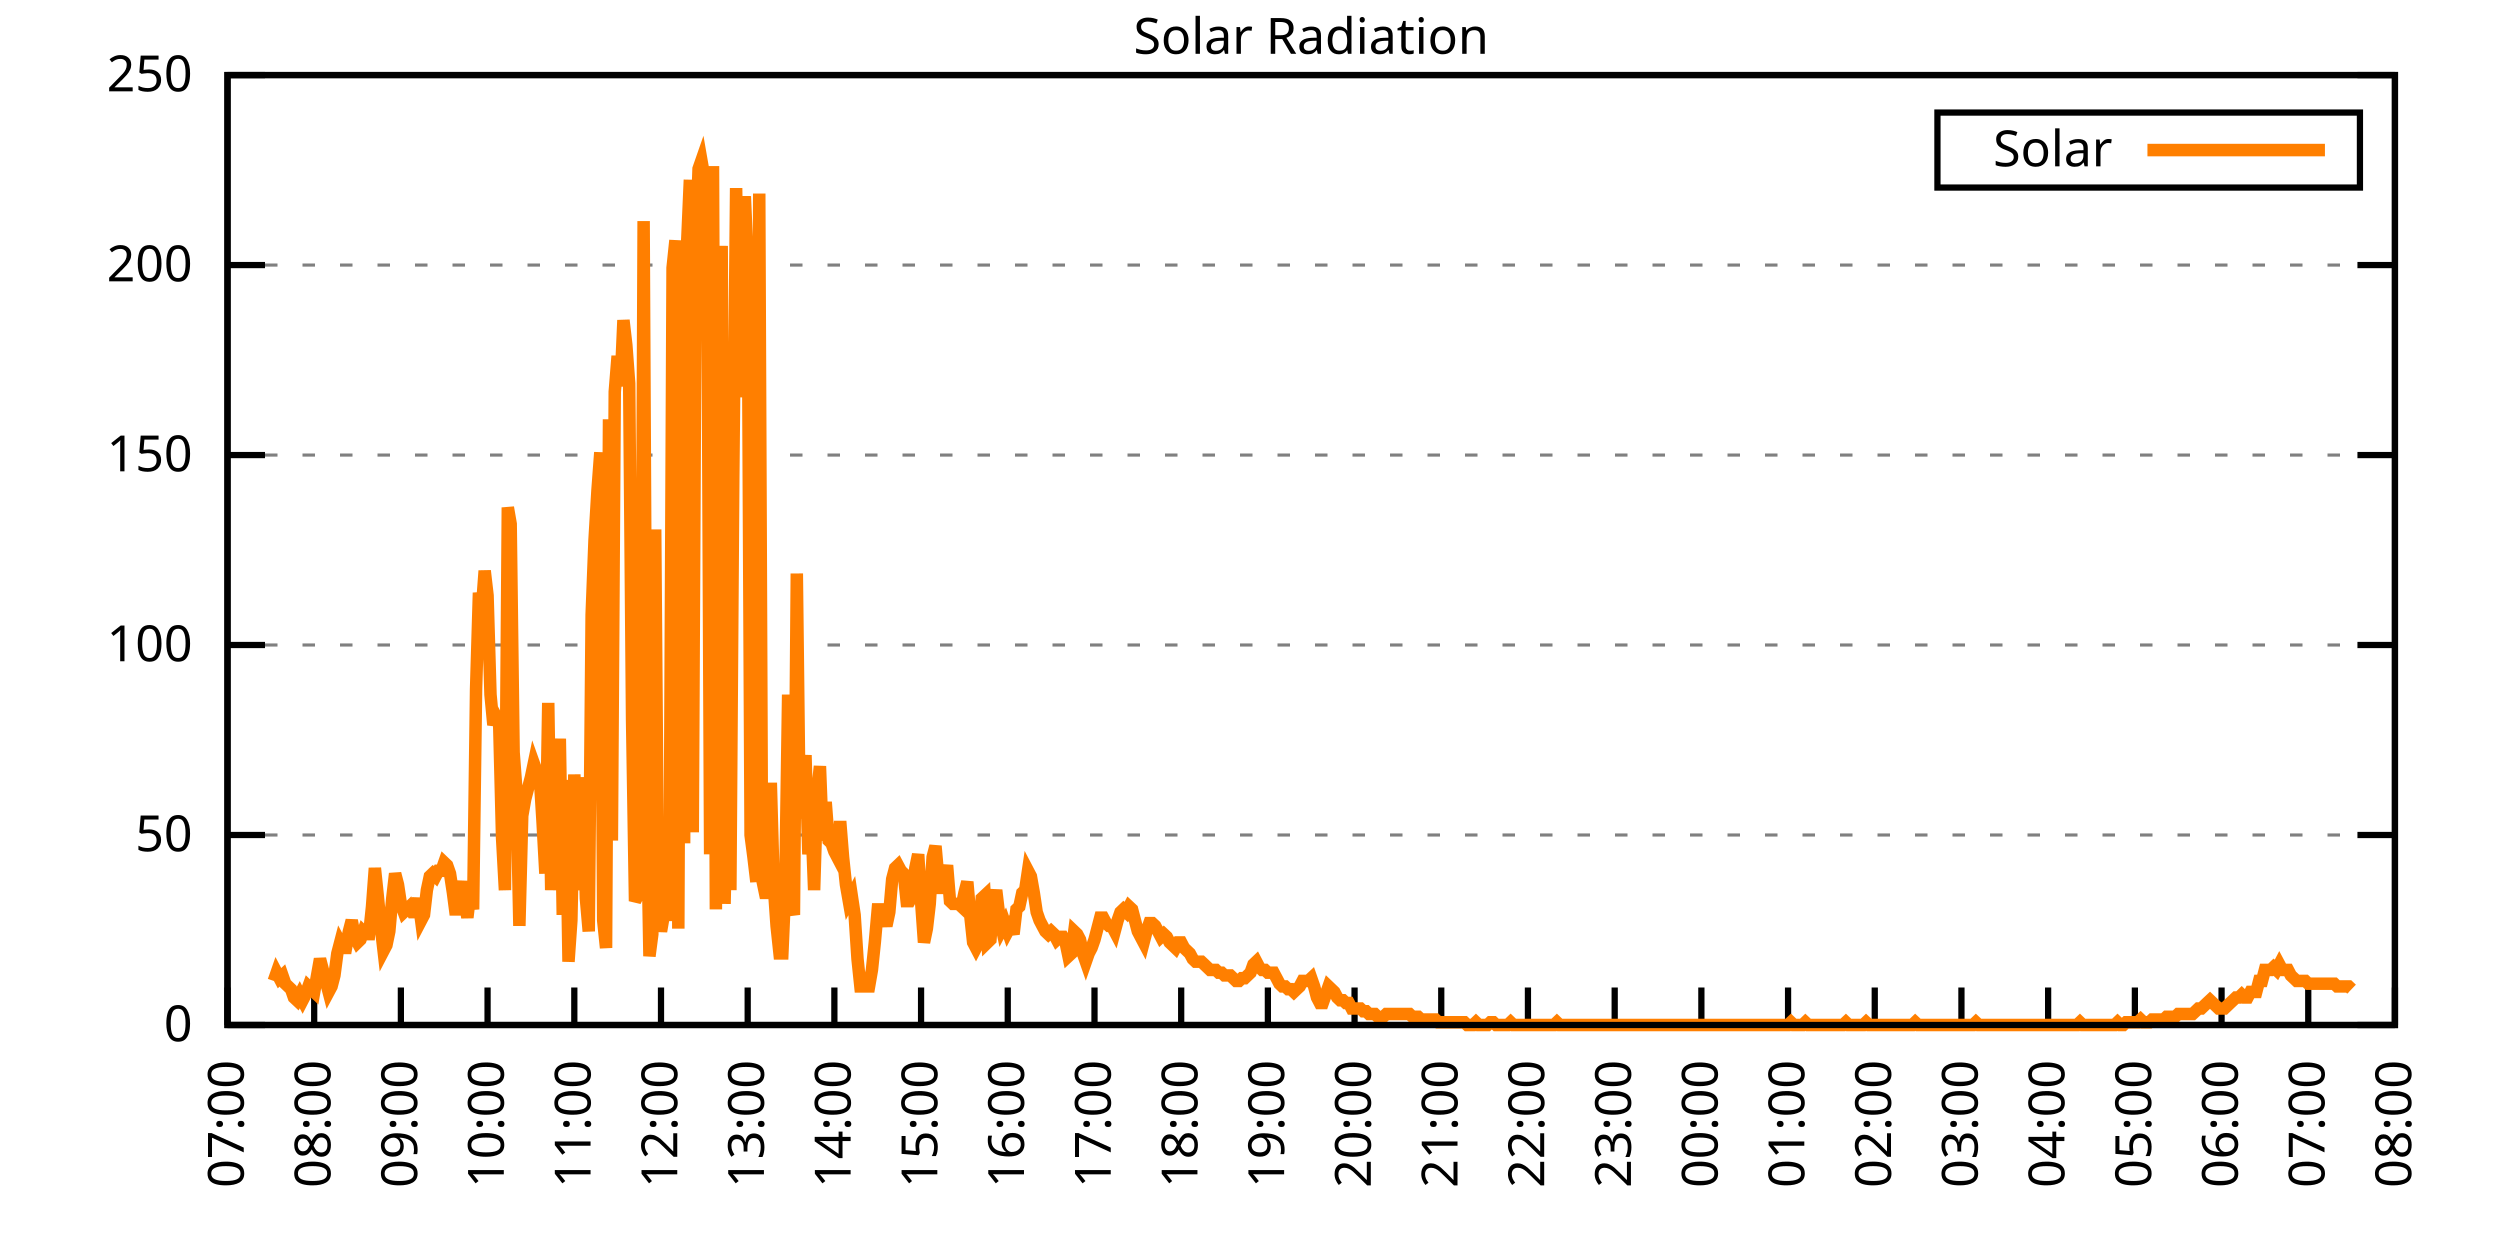
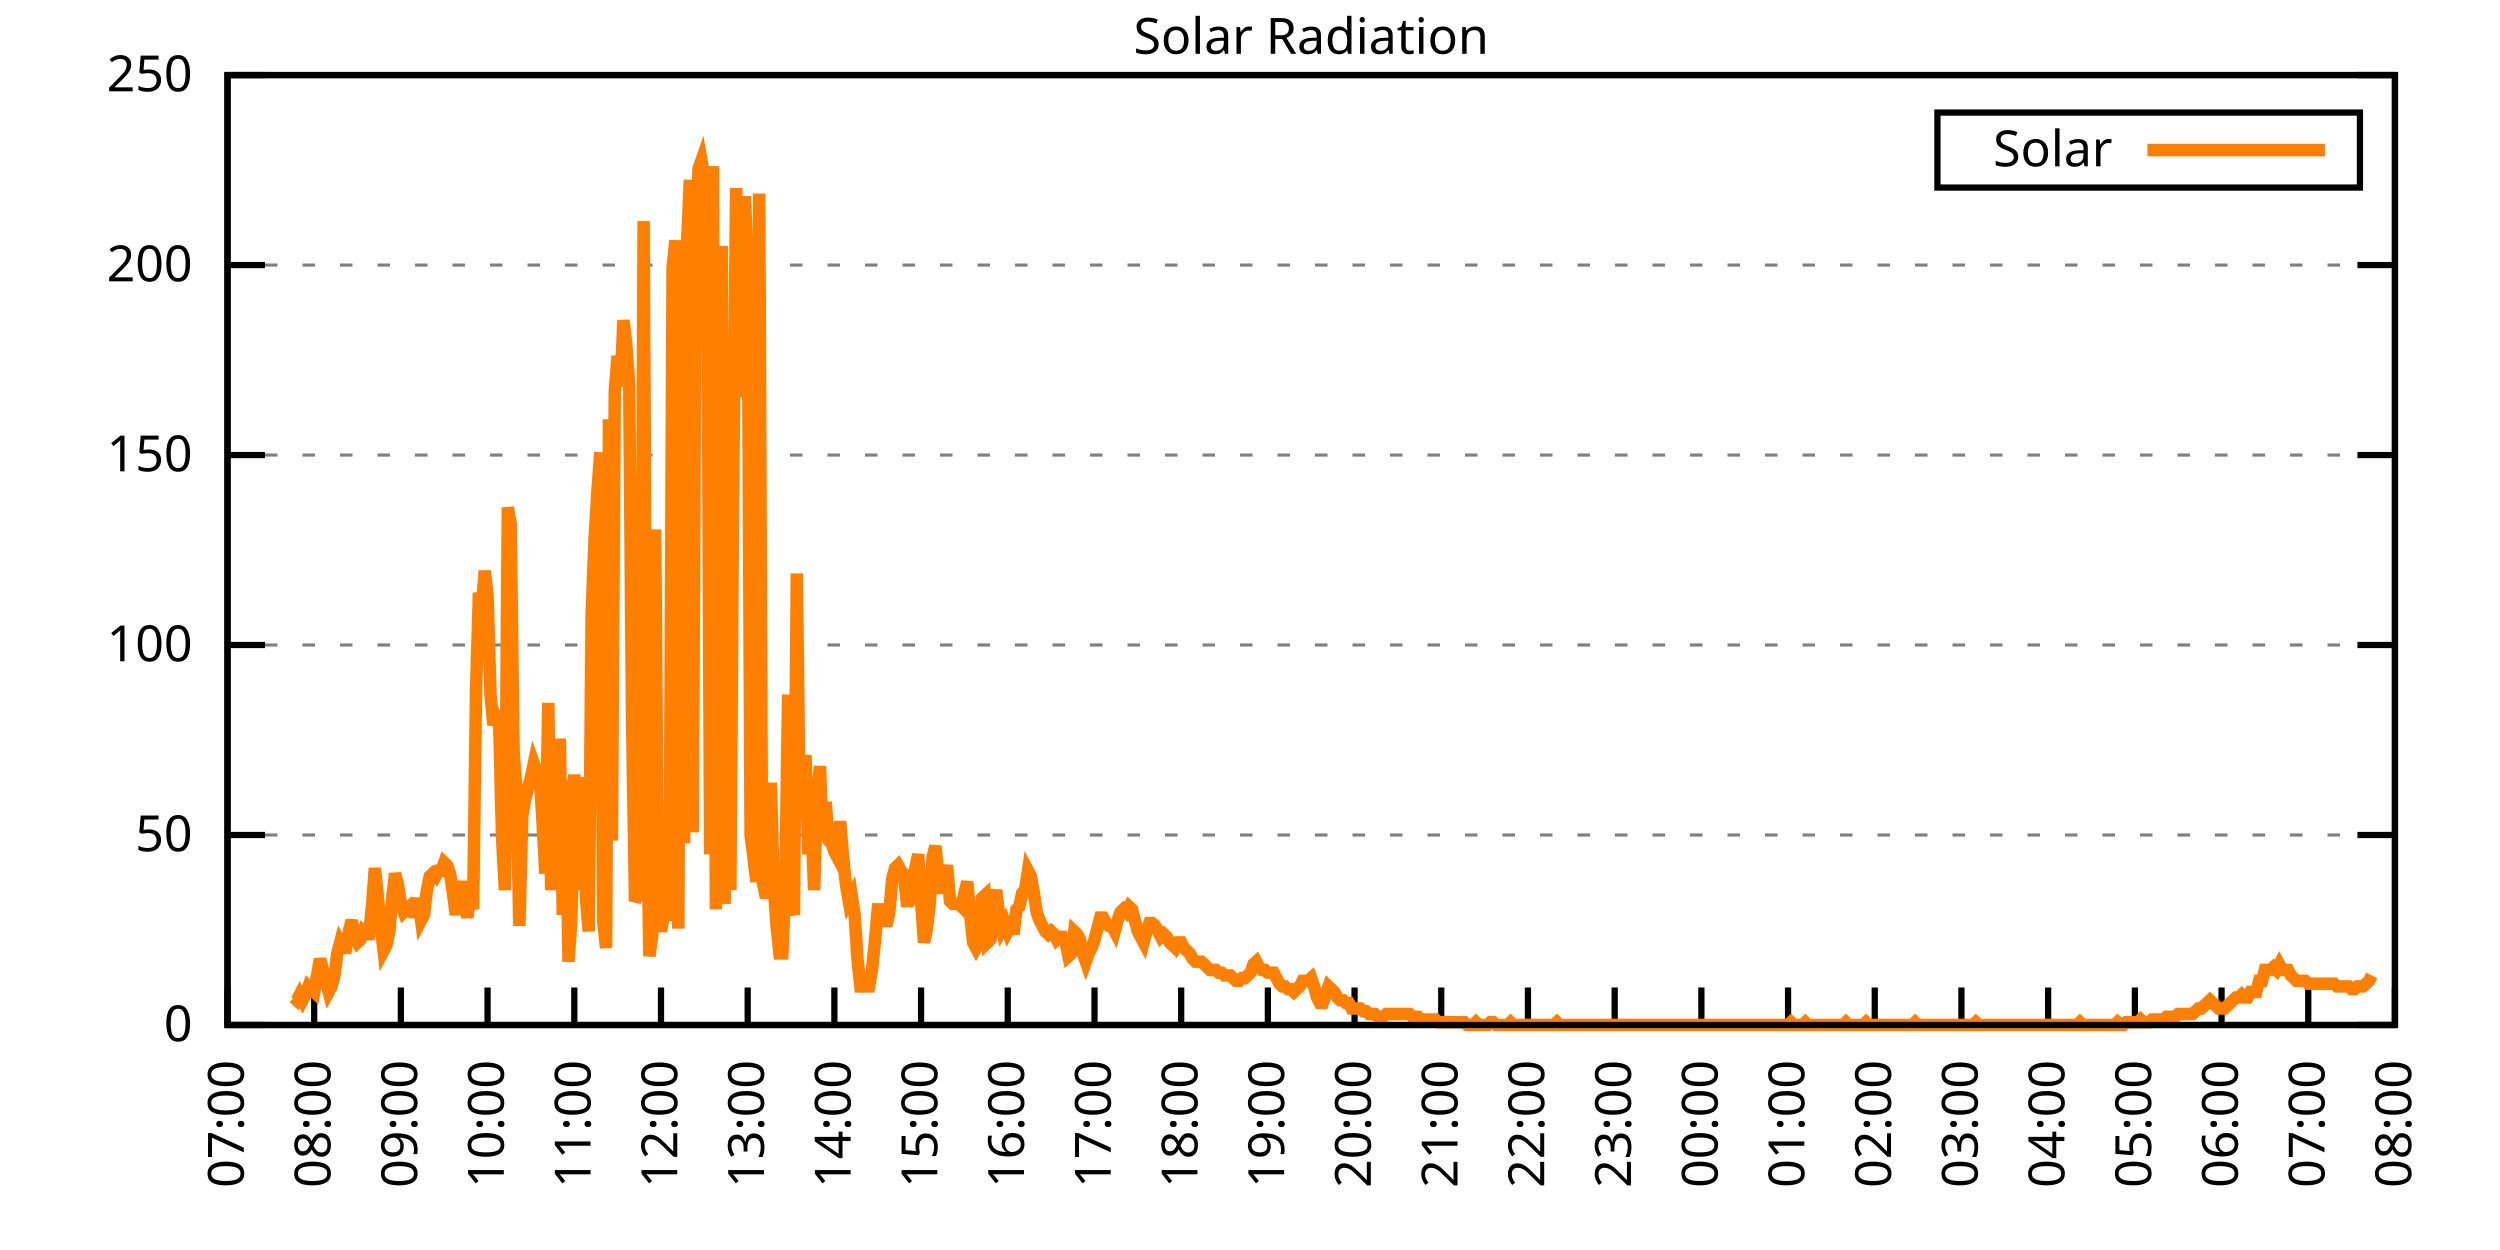
<svg xmlns="http://www.w3.org/2000/svg" xmlns:xlink="http://www.w3.org/1999/xlink" width="400" height="200" viewBox="0 0 400 200">
  <g id="gnuplot_canvas">
    <rect x="0" y="0" width="400" height="200" fill="none" />
    <defs>
      <circle id="gpDot" r="0.5" stroke-width="0.5" stroke="currentColor" />
      <path id="gpPt0" stroke-width="0.333" stroke="currentColor" d="M-1,0 h2 M0,-1 v2" />
      <path id="gpPt1" stroke-width="0.333" stroke="currentColor" d="M-1,-1 L1,1 M1,-1 L-1,1" />
      <path id="gpPt2" stroke-width="0.333" stroke="currentColor" d="M-1,0 L1,0 M0,-1 L0,1 M-1,-1 L1,1 M-1,1 L1,-1" />
      <rect id="gpPt3" stroke-width="0.333" stroke="currentColor" x="-1" y="-1" width="2" height="2" />
      <rect id="gpPt4" stroke-width="0.333" stroke="currentColor" fill="currentColor" x="-1" y="-1" width="2" height="2" />
      <circle id="gpPt5" stroke-width="0.333" stroke="currentColor" cx="0" cy="0" r="1" />
      <use xlink:href="#gpPt5" id="gpPt6" fill="currentColor" stroke="none" />
      <path id="gpPt7" stroke-width="0.333" stroke="currentColor" d="M0,-1.33 L-1.33,0.67 L1.33,0.67 z" />
      <use xlink:href="#gpPt7" id="gpPt8" fill="currentColor" stroke="none" />
      <use xlink:href="#gpPt7" id="gpPt9" stroke="currentColor" transform="rotate(180)" />
      <use xlink:href="#gpPt9" id="gpPt10" fill="currentColor" stroke="none" />
      <use xlink:href="#gpPt3" id="gpPt11" stroke="currentColor" transform="rotate(45)" />
      <use xlink:href="#gpPt11" id="gpPt12" fill="currentColor" stroke="none" />
      <path id="gpPt13" stroke-width="0.333" stroke="currentColor" d="M0,1.330 L1.265,0.411 L0.782,-1.067 L-0.782,-1.076 L-1.265,0.411 z" />
      <use xlink:href="#gpPt13" id="gpPt14" fill="currentColor" stroke="none" />
      <filter id="textbox" filterUnits="objectBoundingBox" x="0" y="0" height="1" width="1">
        <feFlood flood-color="white" flood-opacity="1" result="bgnd" />
        <feComposite in="SourceGraphic" in2="bgnd" operator="atop" />
      </filter>
      <filter id="greybox" filterUnits="objectBoundingBox" x="0" y="0" height="1" width="1">
        <feFlood flood-color="lightgrey" flood-opacity="1" result="grey" />
        <feComposite in="SourceGraphic" in2="grey" operator="atop" />
      </filter>
    </defs>
    <g fill="none" color="white" stroke="currentColor" stroke-width="1.00" stroke-linecap="butt" stroke-linejoin="miter">
</g>
    <g fill="none" color="black" stroke="currentColor" stroke-width="1.00" stroke-linecap="butt" stroke-linejoin="miter">
      <g stroke="none" shape-rendering="crispEdges">
        <polygon fill="rgb(255, 255, 255)" points="36.40,164.00 383.18,164.00 383.18,12.02 36.40,12.02 " />
      </g>
    </g>
    <g fill="none" color="black" stroke="currentColor" stroke-width="1.00" stroke-linecap="butt" stroke-linejoin="miter">
</g>
    <g fill="none" color="black" stroke="black" stroke-width="0.50" stroke-linecap="butt" stroke-linejoin="miter">
</g>
    <g fill="none" color="gray" stroke="currentColor" stroke-width="0.50" stroke-linecap="butt" stroke-linejoin="miter">
      <path stroke="gray" stroke-dasharray="2,4" class="gridline" d="M36.40,164.00 L383.19,164.00  " />
    </g>
    <g fill="none" color="gray" stroke="gray" stroke-width="1.00" stroke-linecap="butt" stroke-linejoin="miter">
</g>
    <g fill="none" color="black" stroke="currentColor" stroke-width="1.00" stroke-linecap="butt" stroke-linejoin="miter">
      <path stroke="black" d="M36.40,164.00 L42.40,164.00 M383.19,164.00 L377.19,164.00  " />
      <g transform="translate(30.80,166.60)" stroke="none" fill="black" font-family="Sans" font-size="8.00" text-anchor="end">
        <text>
          <tspan font-family="Sans"> 0</tspan>
        </text>
      </g>
    </g>
    <g fill="none" color="black" stroke="currentColor" stroke-width="1.00" stroke-linecap="butt" stroke-linejoin="miter">
</g>
    <g fill="none" color="black" stroke="black" stroke-width="0.50" stroke-linecap="butt" stroke-linejoin="miter">
</g>
    <g fill="none" color="gray" stroke="currentColor" stroke-width="0.50" stroke-linecap="butt" stroke-linejoin="miter">
      <path stroke="gray" stroke-dasharray="2,4" class="gridline" d="M36.40,133.60 L383.19,133.60  " />
    </g>
    <g fill="none" color="gray" stroke="gray" stroke-width="1.00" stroke-linecap="butt" stroke-linejoin="miter">
</g>
    <g fill="none" color="black" stroke="currentColor" stroke-width="1.00" stroke-linecap="butt" stroke-linejoin="miter">
      <path stroke="black" d="M36.40,133.60 L42.40,133.60 M383.19,133.60 L377.19,133.60  " />
      <g transform="translate(30.80,136.20)" stroke="none" fill="black" font-family="Sans" font-size="8.00" text-anchor="end">
        <text>
          <tspan font-family="Sans"> 50</tspan>
        </text>
      </g>
    </g>
    <g fill="none" color="black" stroke="currentColor" stroke-width="1.00" stroke-linecap="butt" stroke-linejoin="miter">
</g>
    <g fill="none" color="black" stroke="black" stroke-width="0.50" stroke-linecap="butt" stroke-linejoin="miter">
</g>
    <g fill="none" color="gray" stroke="currentColor" stroke-width="0.50" stroke-linecap="butt" stroke-linejoin="miter">
      <path stroke="gray" stroke-dasharray="2,4" class="gridline" d="M36.40,103.20 L383.19,103.20  " />
    </g>
    <g fill="none" color="gray" stroke="gray" stroke-width="1.00" stroke-linecap="butt" stroke-linejoin="miter">
</g>
    <g fill="none" color="black" stroke="currentColor" stroke-width="1.00" stroke-linecap="butt" stroke-linejoin="miter">
      <path stroke="black" d="M36.40,103.20 L42.40,103.20 M383.19,103.20 L377.19,103.20  " />
      <g transform="translate(30.80,105.80)" stroke="none" fill="black" font-family="Sans" font-size="8.00" text-anchor="end">
        <text>
          <tspan font-family="Sans"> 100</tspan>
        </text>
      </g>
    </g>
    <g fill="none" color="black" stroke="currentColor" stroke-width="1.00" stroke-linecap="butt" stroke-linejoin="miter">
</g>
    <g fill="none" color="black" stroke="black" stroke-width="0.50" stroke-linecap="butt" stroke-linejoin="miter">
</g>
    <g fill="none" color="gray" stroke="currentColor" stroke-width="0.50" stroke-linecap="butt" stroke-linejoin="miter">
      <path stroke="gray" stroke-dasharray="2,4" class="gridline" d="M36.40,72.81 L383.19,72.81  " />
    </g>
    <g fill="none" color="gray" stroke="gray" stroke-width="1.00" stroke-linecap="butt" stroke-linejoin="miter">
</g>
    <g fill="none" color="black" stroke="currentColor" stroke-width="1.00" stroke-linecap="butt" stroke-linejoin="miter">
      <path stroke="black" d="M36.40,72.81 L42.40,72.81 M383.19,72.81 L377.19,72.81  " />
      <g transform="translate(30.80,75.41)" stroke="none" fill="black" font-family="Sans" font-size="8.00" text-anchor="end">
        <text>
          <tspan font-family="Sans"> 150</tspan>
        </text>
      </g>
    </g>
    <g fill="none" color="black" stroke="currentColor" stroke-width="1.00" stroke-linecap="butt" stroke-linejoin="miter">
</g>
    <g fill="none" color="black" stroke="black" stroke-width="0.50" stroke-linecap="butt" stroke-linejoin="miter">
</g>
    <g fill="none" color="gray" stroke="currentColor" stroke-width="0.50" stroke-linecap="butt" stroke-linejoin="miter">
      <path stroke="gray" stroke-dasharray="2,4" class="gridline" d="M36.40,42.41 L383.19,42.41  " />
    </g>
    <g fill="none" color="gray" stroke="gray" stroke-width="1.00" stroke-linecap="butt" stroke-linejoin="miter">
</g>
    <g fill="none" color="black" stroke="currentColor" stroke-width="1.00" stroke-linecap="butt" stroke-linejoin="miter">
      <path stroke="black" d="M36.40,42.41 L42.40,42.41 M383.19,42.41 L377.19,42.41  " />
      <g transform="translate(30.80,45.01)" stroke="none" fill="black" font-family="Sans" font-size="8.00" text-anchor="end">
        <text>
          <tspan font-family="Sans"> 200</tspan>
        </text>
      </g>
    </g>
    <g fill="none" color="black" stroke="currentColor" stroke-width="1.00" stroke-linecap="butt" stroke-linejoin="miter">
</g>
    <g fill="none" color="black" stroke="black" stroke-width="0.50" stroke-linecap="butt" stroke-linejoin="miter">
</g>
    <g fill="none" color="gray" stroke="currentColor" stroke-width="0.50" stroke-linecap="butt" stroke-linejoin="miter">
      <path stroke="gray" stroke-dasharray="2,4" class="gridline" d="M36.40,12.01 L383.19,12.01  " />
    </g>
    <g fill="none" color="gray" stroke="gray" stroke-width="1.00" stroke-linecap="butt" stroke-linejoin="miter">
</g>
    <g fill="none" color="black" stroke="currentColor" stroke-width="1.00" stroke-linecap="butt" stroke-linejoin="miter">
      <path stroke="black" d="M36.40,12.01 L42.40,12.01 M383.19,12.01 L377.19,12.01  " />
      <g transform="translate(30.80,14.61)" stroke="none" fill="black" font-family="Sans" font-size="8.00" text-anchor="end">
        <text>
          <tspan font-family="Sans"> 250</tspan>
        </text>
      </g>
    </g>
    <g fill="none" color="black" stroke="currentColor" stroke-width="1.00" stroke-linecap="butt" stroke-linejoin="miter">
      <path stroke="black" d="M36.40,164.00 L36.40,158.00  " />
      <g transform="translate(39.00,169.60) rotate(270.00)" stroke="none" fill="black" font-family="Sans" font-size="8.00" text-anchor="end">
        <text>
          <tspan font-family="Sans">07:00</tspan>
        </text>
      </g>
    </g>
    <g fill="none" color="black" stroke="currentColor" stroke-width="1.00" stroke-linecap="butt" stroke-linejoin="miter">
      <path stroke="black" d="M50.27,164.00 L50.27,158.00  " />
      <g transform="translate(52.87,169.60) rotate(270.00)" stroke="none" fill="black" font-family="Sans" font-size="8.00" text-anchor="end">
        <text>
          <tspan font-family="Sans">08:00</tspan>
        </text>
      </g>
    </g>
    <g fill="none" color="black" stroke="currentColor" stroke-width="1.00" stroke-linecap="butt" stroke-linejoin="miter">
      <path stroke="black" d="M64.14,164.00 L64.14,158.00  " />
      <g transform="translate(66.74,169.60) rotate(270.00)" stroke="none" fill="black" font-family="Sans" font-size="8.00" text-anchor="end">
        <text>
          <tspan font-family="Sans">09:00</tspan>
        </text>
      </g>
    </g>
    <g fill="none" color="black" stroke="currentColor" stroke-width="1.00" stroke-linecap="butt" stroke-linejoin="miter">
      <path stroke="black" d="M78.01,164.00 L78.01,158.00  " />
      <g transform="translate(80.61,169.60) rotate(270.00)" stroke="none" fill="black" font-family="Sans" font-size="8.00" text-anchor="end">
        <text>
          <tspan font-family="Sans">10:00</tspan>
        </text>
      </g>
    </g>
    <g fill="none" color="black" stroke="currentColor" stroke-width="1.00" stroke-linecap="butt" stroke-linejoin="miter">
      <path stroke="black" d="M91.89,164.00 L91.89,158.00  " />
      <g transform="translate(94.49,169.60) rotate(270.00)" stroke="none" fill="black" font-family="Sans" font-size="8.00" text-anchor="end">
        <text>
          <tspan font-family="Sans">11:00</tspan>
        </text>
      </g>
    </g>
    <g fill="none" color="black" stroke="currentColor" stroke-width="1.00" stroke-linecap="butt" stroke-linejoin="miter">
      <path stroke="black" d="M105.76,164.00 L105.76,158.00  " />
      <g transform="translate(108.36,169.60) rotate(270.00)" stroke="none" fill="black" font-family="Sans" font-size="8.00" text-anchor="end">
        <text>
          <tspan font-family="Sans">12:00</tspan>
        </text>
      </g>
    </g>
    <g fill="none" color="black" stroke="currentColor" stroke-width="1.00" stroke-linecap="butt" stroke-linejoin="miter">
      <path stroke="black" d="M119.63,164.00 L119.63,158.00  " />
      <g transform="translate(122.23,169.60) rotate(270.00)" stroke="none" fill="black" font-family="Sans" font-size="8.00" text-anchor="end">
        <text>
          <tspan font-family="Sans">13:00</tspan>
        </text>
      </g>
    </g>
    <g fill="none" color="black" stroke="currentColor" stroke-width="1.00" stroke-linecap="butt" stroke-linejoin="miter">
      <path stroke="black" d="M133.50,164.00 L133.50,158.00  " />
      <g transform="translate(136.10,169.60) rotate(270.00)" stroke="none" fill="black" font-family="Sans" font-size="8.00" text-anchor="end">
        <text>
          <tspan font-family="Sans">14:00</tspan>
        </text>
      </g>
    </g>
    <g fill="none" color="black" stroke="currentColor" stroke-width="1.00" stroke-linecap="butt" stroke-linejoin="miter">
      <path stroke="black" d="M147.37,164.00 L147.37,158.00  " />
      <g transform="translate(149.97,169.60) rotate(270.00)" stroke="none" fill="black" font-family="Sans" font-size="8.00" text-anchor="end">
        <text>
          <tspan font-family="Sans">15:00</tspan>
        </text>
      </g>
    </g>
    <g fill="none" color="black" stroke="currentColor" stroke-width="1.00" stroke-linecap="butt" stroke-linejoin="miter">
      <path stroke="black" d="M161.24,164.00 L161.24,158.00  " />
      <g transform="translate(163.84,169.60) rotate(270.00)" stroke="none" fill="black" font-family="Sans" font-size="8.00" text-anchor="end">
        <text>
          <tspan font-family="Sans">16:00</tspan>
        </text>
      </g>
    </g>
    <g fill="none" color="black" stroke="currentColor" stroke-width="1.00" stroke-linecap="butt" stroke-linejoin="miter">
      <path stroke="black" d="M175.12,164.00 L175.12,158.00  " />
      <g transform="translate(177.72,169.60) rotate(270.00)" stroke="none" fill="black" font-family="Sans" font-size="8.00" text-anchor="end">
        <text>
          <tspan font-family="Sans">17:00</tspan>
        </text>
      </g>
    </g>
    <g fill="none" color="black" stroke="currentColor" stroke-width="1.00" stroke-linecap="butt" stroke-linejoin="miter">
      <path stroke="black" d="M188.99,164.00 L188.99,158.00  " />
      <g transform="translate(191.59,169.60) rotate(270.00)" stroke="none" fill="black" font-family="Sans" font-size="8.00" text-anchor="end">
        <text>
          <tspan font-family="Sans">18:00</tspan>
        </text>
      </g>
    </g>
    <g fill="none" color="black" stroke="currentColor" stroke-width="1.00" stroke-linecap="butt" stroke-linejoin="miter">
      <path stroke="black" d="M202.86,164.00 L202.86,158.00  " />
      <g transform="translate(205.46,169.60) rotate(270.00)" stroke="none" fill="black" font-family="Sans" font-size="8.00" text-anchor="end">
        <text>
          <tspan font-family="Sans">19:00</tspan>
        </text>
      </g>
    </g>
    <g fill="none" color="black" stroke="currentColor" stroke-width="1.00" stroke-linecap="butt" stroke-linejoin="miter">
      <path stroke="black" d="M216.73,164.00 L216.73,158.00  " />
      <g transform="translate(219.33,169.60) rotate(270.00)" stroke="none" fill="black" font-family="Sans" font-size="8.00" text-anchor="end">
        <text>
          <tspan font-family="Sans">20:00</tspan>
        </text>
      </g>
    </g>
    <g fill="none" color="black" stroke="currentColor" stroke-width="1.00" stroke-linecap="butt" stroke-linejoin="miter">
      <path stroke="black" d="M230.60,164.00 L230.60,158.00  " />
      <g transform="translate(233.20,169.60) rotate(270.00)" stroke="none" fill="black" font-family="Sans" font-size="8.00" text-anchor="end">
        <text>
          <tspan font-family="Sans">21:00</tspan>
        </text>
      </g>
    </g>
    <g fill="none" color="black" stroke="currentColor" stroke-width="1.00" stroke-linecap="butt" stroke-linejoin="miter">
      <path stroke="black" d="M244.47,164.00 L244.47,158.00  " />
      <g transform="translate(247.07,169.60) rotate(270.00)" stroke="none" fill="black" font-family="Sans" font-size="8.00" text-anchor="end">
        <text>
          <tspan font-family="Sans">22:00</tspan>
        </text>
      </g>
    </g>
    <g fill="none" color="black" stroke="currentColor" stroke-width="1.00" stroke-linecap="butt" stroke-linejoin="miter">
      <path stroke="black" d="M258.35,164.00 L258.35,158.00  " />
      <g transform="translate(260.95,169.60) rotate(270.00)" stroke="none" fill="black" font-family="Sans" font-size="8.00" text-anchor="end">
        <text>
          <tspan font-family="Sans">23:00</tspan>
        </text>
      </g>
    </g>
    <g fill="none" color="black" stroke="currentColor" stroke-width="1.00" stroke-linecap="butt" stroke-linejoin="miter">
      <path stroke="black" d="M272.22,164.00 L272.22,158.00  " />
      <g transform="translate(274.82,169.60) rotate(270.00)" stroke="none" fill="black" font-family="Sans" font-size="8.00" text-anchor="end">
        <text>
          <tspan font-family="Sans">00:00</tspan>
        </text>
      </g>
    </g>
    <g fill="none" color="black" stroke="currentColor" stroke-width="1.00" stroke-linecap="butt" stroke-linejoin="miter">
      <path stroke="black" d="M286.09,164.00 L286.09,158.00  " />
      <g transform="translate(288.69,169.60) rotate(270.00)" stroke="none" fill="black" font-family="Sans" font-size="8.00" text-anchor="end">
        <text>
          <tspan font-family="Sans">01:00</tspan>
        </text>
      </g>
    </g>
    <g fill="none" color="black" stroke="currentColor" stroke-width="1.00" stroke-linecap="butt" stroke-linejoin="miter">
      <path stroke="black" d="M299.96,164.00 L299.96,158.00  " />
      <g transform="translate(302.56,169.60) rotate(270.00)" stroke="none" fill="black" font-family="Sans" font-size="8.00" text-anchor="end">
        <text>
          <tspan font-family="Sans">02:00</tspan>
        </text>
      </g>
    </g>
    <g fill="none" color="black" stroke="currentColor" stroke-width="1.00" stroke-linecap="butt" stroke-linejoin="miter">
      <path stroke="black" d="M313.83,164.00 L313.83,158.00  " />
      <g transform="translate(316.43,169.60) rotate(270.00)" stroke="none" fill="black" font-family="Sans" font-size="8.00" text-anchor="end">
        <text>
          <tspan font-family="Sans">03:00</tspan>
        </text>
      </g>
    </g>
    <g fill="none" color="black" stroke="currentColor" stroke-width="1.00" stroke-linecap="butt" stroke-linejoin="miter">
      <path stroke="black" d="M327.70,164.00 L327.70,158.00  " />
      <g transform="translate(330.30,169.60) rotate(270.00)" stroke="none" fill="black" font-family="Sans" font-size="8.00" text-anchor="end">
        <text>
          <tspan font-family="Sans">04:00</tspan>
        </text>
      </g>
    </g>
    <g fill="none" color="black" stroke="currentColor" stroke-width="1.00" stroke-linecap="butt" stroke-linejoin="miter">
      <path stroke="black" d="M341.58,164.00 L341.58,158.00  " />
      <g transform="translate(344.18,169.60) rotate(270.00)" stroke="none" fill="black" font-family="Sans" font-size="8.00" text-anchor="end">
        <text>
          <tspan font-family="Sans">05:00</tspan>
        </text>
      </g>
    </g>
    <g fill="none" color="black" stroke="currentColor" stroke-width="1.00" stroke-linecap="butt" stroke-linejoin="miter">
      <path stroke="black" d="M355.45,164.00 L355.45,158.00  " />
      <g transform="translate(358.05,169.60) rotate(270.00)" stroke="none" fill="black" font-family="Sans" font-size="8.00" text-anchor="end">
        <text>
          <tspan font-family="Sans">06:00</tspan>
        </text>
      </g>
    </g>
    <g fill="none" color="black" stroke="currentColor" stroke-width="1.00" stroke-linecap="butt" stroke-linejoin="miter">
      <path stroke="black" d="M369.32,164.00 L369.32,158.00  " />
      <g transform="translate(371.92,169.60) rotate(270.00)" stroke="none" fill="black" font-family="Sans" font-size="8.00" text-anchor="end">
        <text>
          <tspan font-family="Sans">07:00</tspan>
        </text>
      </g>
    </g>
    <g fill="none" color="black" stroke="currentColor" stroke-width="1.00" stroke-linecap="butt" stroke-linejoin="miter">
      <path stroke="black" d="M383.19,164.00 L383.19,158.00  " />
      <g transform="translate(385.79,169.60) rotate(270.00)" stroke="none" fill="black" font-family="Sans" font-size="8.00" text-anchor="end">
        <text>
          <tspan font-family="Sans">08:00</tspan>
        </text>
      </g>
    </g>
    <g fill="none" color="black" stroke="currentColor" stroke-width="1.00" stroke-linecap="butt" stroke-linejoin="miter">
</g>
    <g fill="none" color="black" stroke="currentColor" stroke-width="1.00" stroke-linecap="butt" stroke-linejoin="miter">
      <path stroke="black" d="M36.40,12.01 L36.40,164.00 L383.19,164.00 L383.19,12.01 L36.40,12.01 Z  " />
    </g>
    <g fill="none" color="black" stroke="currentColor" stroke-width="1.00" stroke-linecap="butt" stroke-linejoin="miter">
</g>
    <g fill="none" color="black" stroke="currentColor" stroke-width="1.00" stroke-linecap="butt" stroke-linejoin="miter">
      <path stroke="black" d="M309.99,30.01 L309.99,18.01 L377.59,18.01 L377.59,30.01 L309.99,30.01 Z  " />
    </g>
    <g id="Solar_Radiation_plot_1">
      <g fill="none" color="white" stroke="black" stroke-width="2.00" stroke-linecap="butt" stroke-linejoin="miter">
</g>
      <g fill="none" color="black" stroke="currentColor" stroke-width="2.00" stroke-linecap="butt" stroke-linejoin="miter">
        <g transform="translate(337.99,26.61)" stroke="none" fill="black" font-family="Sans" font-size="8.00" text-anchor="end">
          <text>
            <tspan font-family="Sans">Solar</tspan>
          </text>
        </g>
      </g>
      <g fill="none" color="black" stroke="currentColor" stroke-width="2.00" stroke-linecap="butt" stroke-linejoin="miter">
-         <path stroke="rgb(255, 127,   0)" d="M343.59,24.01 L371.99,24.01 M43.80,156.95 L44.26,155.63 L44.72,156.51 L45.19,156.07 L45.65,157.39 L46.11,157.83   L46.57,158.27 L47.03,159.60 L47.50,160.04 L47.96,159.15 L48.42,160.04 L48.88,159.15 L49.35,157.83 L49.81,158.27   L50.27,158.71 L50.73,156.07 L51.20,153.43 L51.66,155.19 L52.12,156.95 L52.58,158.71 L53.05,157.83 L53.51,156.07   L53.97,152.55 L54.43,150.79 L54.90,151.67 L55.36,151.67 L55.82,149.02 L56.28,147.26 L56.75,149.90 L57.21,150.79   L57.67,150.34 L58.13,149.02 L58.59,149.46 L59.06,149.46 L59.52,145.06 L59.98,138.89 L60.44,143.30 L60.91,148.14   L61.37,152.11 L61.83,151.23 L62.29,149.02 L62.76,143.74 L63.22,139.77 L63.68,141.54 L64.14,144.62 L64.61,145.94   L65.07,145.50 L65.53,145.06 L65.99,145.94 L66.46,145.94 L66.92,143.74 L67.38,147.26 L67.84,146.38 L68.30,142.42   L68.77,140.21 L69.23,139.77 L69.69,140.21 L70.15,139.33 L70.62,139.33 L71.08,138.01 L71.54,138.45 L72.00,139.77   L72.47,142.86 L72.93,146.38 L73.39,142.86 L73.85,141.09 L74.32,143.74 L74.78,146.82 L75.24,142.86 L75.70,145.50   L76.17,110.26 L76.63,94.84 L77.09,97.49 L77.55,91.32 L78.01,95.28 L78.48,111.14 L78.94,115.99 L79.40,114.67   L79.86,115.55 L80.33,134.05 L80.79,142.42 L81.25,81.19 L81.71,83.83 L82.18,120.39 L82.64,126.56 L83.10,148.14   L83.56,130.52 L84.03,127.88 L84.49,126.12 L84.95,124.36 L85.41,122.15 L85.88,123.47 L86.34,123.92 L86.80,131.40   L87.26,139.77 L87.72,112.46 L88.19,142.42 L88.65,129.20 L89.11,130.96 L89.57,118.19 L90.04,146.38 L90.50,124.80   L90.96,153.87 L91.42,147.26 L91.89,123.92 L92.35,134.93 L92.81,142.42 L93.27,124.36 L93.74,143.74 L94.20,149.02   L94.66,98.37 L95.12,86.47 L95.59,78.54 L96.05,72.38 L96.51,147.26 L96.97,151.67 L97.44,67.09 L97.90,134.49   L98.36,62.69 L98.82,56.96 L99.28,61.81 L99.75,51.23 L100.21,55.20 L100.67,61.37 L101.13,115.11 L101.60,144.18   L102.06,143.30 L102.52,141.09 L102.98,35.38 L103.45,127.00 L103.91,152.99 L104.37,149.46 L104.83,84.71 L105.30,144.62   L105.76,149.02 L106.22,146.38 L106.68,146.38 L107.15,139.33 L107.61,42.87 L108.07,38.46 L108.53,148.58 L108.99,38.46   L109.46,134.93 L109.92,39.34 L110.38,28.77 L110.84,133.17 L111.31,40.22 L111.77,27.01 L112.23,25.69 L112.69,28.33   L113.16,37.58 L113.62,136.69 L114.08,26.57 L114.54,145.50 L115.01,60.48 L115.47,39.34 L115.93,144.62 L116.39,122.59   L116.86,142.42 L117.32,76.78 L117.78,30.09 L118.24,63.57 L118.70,39.78 L119.17,31.41 L119.63,41.98 L120.09,133.61   L120.55,137.13 L121.02,141.09 L121.48,30.97 L121.94,140.65 L122.40,142.86 L122.87,142.86 L123.33,125.24 L123.79,141.54   L124.25,148.14 L124.72,152.55 L125.18,152.55 L125.64,141.98 L126.10,111.14 L126.57,144.62 L127.03,146.38 L127.49,91.76   L127.95,130.96 L128.41,126.12 L128.88,120.83 L129.34,136.69 L129.80,130.52 L130.26,142.42 L130.73,127.00 L131.19,122.59   L131.65,134.49 L132.11,128.32 L132.58,134.49 L133.04,134.93 L133.50,136.25 L133.96,137.13 L134.43,131.40 L134.89,137.13   L135.35,141.54 L135.81,144.18 L136.28,143.30 L136.74,146.38 L137.20,153.43 L137.66,157.83 L138.13,157.83 L138.59,157.83   L139.05,157.83 L139.51,155.19 L139.97,150.79 L140.44,145.50 L140.90,145.50 L141.36,146.38 L141.82,148.14 L142.29,145.94   L142.75,140.65 L143.21,138.89 L143.67,138.45 L144.14,139.33 L144.60,139.77 L145.06,144.18 L145.52,144.18 L145.99,143.30   L146.45,138.89 L146.91,136.69 L147.37,144.18 L147.84,150.79 L148.30,148.58 L148.76,144.62 L149.22,137.13 L149.68,135.37   L150.15,140.65 L150.61,142.86 L151.07,140.65 L151.53,138.45 L152.00,144.18 L152.46,144.62 L152.92,144.62 L153.38,144.62   L153.85,145.06 L154.31,142.86 L154.77,141.09 L155.23,146.38 L155.70,150.79 L156.16,151.67 L156.62,150.79 L157.08,143.74   L157.55,143.30 L158.01,150.79 L158.47,150.34 L158.93,144.62 L159.39,142.42 L159.86,146.38 L160.32,148.58 L160.78,147.70   L161.24,149.02 L161.71,148.14 L162.17,149.46 L162.63,145.50 L163.09,145.06 L163.56,142.86 L164.02,142.42 L164.48,139.33   L164.94,140.21 L165.41,142.86 L165.87,145.94 L166.33,147.26 L166.79,148.14 L167.26,149.02 L167.72,149.46 L168.18,149.02   L168.64,149.46 L169.10,150.34 L169.57,149.90 L170.03,149.90 L170.49,150.79 L170.95,152.99 L171.42,152.55 L171.88,149.02   L172.34,149.46 L172.80,150.34 L173.27,152.55 L173.73,153.87 L174.19,152.55 L174.65,151.67 L175.12,150.34 L175.58,148.58   L176.04,146.82 L176.50,146.82 L176.97,147.70 L177.43,148.14 L177.89,148.14 L178.35,149.02 L178.82,147.26 L179.28,145.94   L179.74,145.50 L180.20,145.94 L180.66,145.06 L181.13,145.50 L181.59,147.26 L182.05,149.02 L182.51,149.90 L182.98,150.79   L183.44,149.02 L183.90,147.70 L184.36,147.70 L184.83,148.14 L185.29,149.02 L185.75,149.90 L186.21,149.46 L186.68,149.90   L187.14,150.79 L187.60,151.23 L188.06,151.67 L188.53,150.79 L188.99,150.79 L189.45,151.67 L189.91,152.11 L190.37,152.55   L190.84,153.43 L191.30,153.87 L191.76,153.87 L192.22,153.87 L192.69,154.31 L193.15,154.75 L193.61,155.19 L194.07,155.19   L194.54,155.19 L195.00,155.63 L195.46,155.63 L195.92,156.07 L196.39,156.07 L196.85,156.07 L197.31,156.51 L197.77,156.95   L198.24,156.95 L198.70,156.51 L199.16,156.51 L199.62,156.07 L200.08,155.63 L200.55,154.31 L201.01,153.87 L201.47,154.75   L201.93,155.19 L202.40,155.19 L202.86,155.63 L203.32,155.63 L203.78,155.63 L204.25,156.51 L204.71,157.39 L205.17,157.83   L205.63,157.83 L206.10,158.27 L206.56,158.27 L207.02,158.71 L207.48,158.27 L207.95,157.83 L208.41,156.95 L208.87,156.95   L209.33,156.95 L209.80,156.51 L210.26,157.83 L210.72,159.60 L211.18,160.48 L211.64,160.48 L212.11,159.15 L212.57,157.83   L213.03,158.27 L213.49,158.71 L213.96,159.60 L214.42,160.04 L214.88,160.04 L215.34,160.48 L215.81,160.48 L216.27,161.36   L216.73,161.36 L217.19,161.36 L217.66,161.36 L218.12,161.80 L218.58,161.80 L219.04,162.24 L219.51,162.24 L219.97,162.24   L220.43,162.68 L220.89,163.12 L221.35,162.68 L221.82,162.24 L222.28,162.24 L222.74,162.24 L223.20,162.24 L223.67,162.24   L224.13,162.24 L224.59,162.24 L225.05,162.24 L225.52,162.24 L225.98,162.68 L226.44,162.68 L226.90,162.68 L227.37,163.12   L227.83,163.12 L228.29,163.12 L228.75,163.12 L229.22,163.12 L229.68,163.12 L230.14,163.56 L230.60,163.56 L231.06,163.56   L231.53,163.56 L231.99,163.56 L232.45,163.56 L232.91,163.56 L234.30,163.56 L234.76,164.00 L235.23,164.00 L235.69,164.00   L236.15,163.56 L236.61,164.00 L237.08,164.00 L237.54,164.00 L238.00,164.00 L238.46,163.56 L238.93,163.56 L239.39,164.00   L239.85,164.00 L240.31,164.00 L240.77,164.00 L241.24,164.00 L241.70,163.56 L242.16,164.00 L242.62,164.00 L243.09,164.00   L243.55,164.00 L244.01,164.00 L244.47,164.00 L244.94,164.00 L245.40,164.00 L245.86,164.00 L246.32,164.00 L246.79,164.00   L247.25,164.00 L247.71,164.00 L248.17,164.00 L248.64,164.00 L249.10,163.56 L249.56,164.00 L250.02,164.00 L250.49,164.00   L250.95,164.00 L251.41,164.00 L251.87,164.00 L252.33,164.00 L252.80,164.00 L253.26,164.00 L253.72,164.00 L254.18,164.00   L254.65,164.00 L255.11,164.00 L255.57,164.00 L256.03,164.00 L256.50,164.00 L256.96,164.00 L257.42,164.00 L257.88,164.00   L258.35,164.00 L258.81,164.00 L259.27,164.00 L259.73,164.00 L260.20,164.00 L260.66,164.00 L261.12,164.00 L261.58,164.00   L262.04,164.00 L262.51,164.00 L262.97,164.00 L263.43,164.00 L263.89,164.00 L264.36,164.00 L264.82,164.00 L265.28,164.00   L265.74,164.00 L266.21,164.00 L266.67,164.00 L267.13,164.00 L267.59,164.00 L268.06,164.00 L268.52,164.00 L268.98,164.00   L269.44,164.00 L269.91,164.00 L270.37,164.00 L270.83,164.00 L271.29,164.00 L271.75,164.00 L272.22,164.00 L272.68,164.00   L273.14,164.00 L273.60,164.00 L274.07,164.00 L274.53,164.00 L274.99,164.00 L275.45,164.00 L275.92,164.00 L276.38,164.00   L276.84,164.00 L277.30,164.00 L277.77,164.00 L278.23,164.00 L278.69,164.00 L279.15,164.00 L279.62,164.00 L280.08,164.00   L280.54,164.00 L281.00,164.00 L281.46,164.00 L281.93,164.00 L282.39,164.00 L282.85,164.00 L283.31,164.00 L283.78,164.00   L284.24,164.00 L284.70,164.00 L285.16,164.00 L285.63,164.00 L286.09,164.00 L286.55,163.56 L287.01,164.00 L287.48,164.00   L287.94,164.00 L288.40,164.00 L288.86,163.56 L289.33,164.00 L289.79,164.00 L290.25,164.00 L290.71,164.00 L291.18,164.00   L291.64,164.00 L292.10,164.00 L292.56,164.00 L293.02,164.00 L293.49,164.00 L293.95,164.00 L294.41,164.00 L294.87,164.00   L295.34,163.56 L295.80,164.00 L296.26,164.00 L296.72,164.00 L297.19,164.00 L297.65,164.00 L298.11,164.00 L298.57,163.56   L299.04,164.00 L299.50,164.00 L299.96,164.00 L300.42,164.00 L300.89,164.00 L301.35,164.00 L301.81,164.00 L302.27,164.00   L302.73,164.00 L303.20,164.00 L303.66,164.00 L304.12,164.00 L304.58,164.00 L305.05,164.00 L305.51,164.00 L305.97,164.00   L306.43,163.56 L306.90,164.00 L307.36,164.00 L307.82,164.00 L308.28,164.00 L308.75,164.00 L309.21,164.00 L309.67,164.00   L310.13,164.00 L310.60,164.00 L311.06,164.00 L311.52,164.00 L311.98,164.00 L312.44,164.00 L312.91,164.00 L313.37,164.00   L313.83,164.00 L314.29,164.00 L314.76,164.00 L315.22,164.00 L315.68,164.00 L316.14,163.56 L316.61,164.00 L317.07,164.00   L317.53,164.00 L317.99,164.00 L318.46,164.00 L318.92,164.00 L319.38,164.00 L319.84,164.00 L320.31,164.00 L320.77,164.00   L321.23,164.00 L321.69,164.00 L322.15,164.00 L322.62,164.00 L323.08,164.00 L323.54,164.00 L324.00,164.00 L324.47,164.00   L324.93,164.00 L325.39,164.00 L325.85,164.00 L326.32,164.00 L326.78,164.00 L327.24,164.00 L327.70,164.00 L328.17,164.00   L328.63,164.00 L329.09,164.00 L329.55,164.00 L330.02,164.00 L330.48,164.00 L330.94,164.00 L331.40,164.00 L331.87,164.00   L332.33,164.00 L332.79,163.56 L333.25,164.00 L333.71,164.00 L334.18,164.00 L334.64,164.00 L335.10,164.00 L335.56,164.00   L336.03,164.00 L336.49,164.00 L336.95,164.00 L337.41,164.00 L337.88,164.00 L338.34,164.00 L338.80,163.56 L339.26,164.00   L339.73,164.00 L340.19,163.56 L340.65,163.56 L341.11,163.56 L341.58,163.56 L342.04,163.56 L342.50,163.12 L342.96,163.56   L343.42,163.56 L343.89,163.56 L344.35,163.12 L344.81,163.12 L345.27,163.12 L345.74,163.12 L346.20,163.12 L346.66,162.68   L347.12,162.68 L347.59,162.68 L348.05,162.68 L348.51,162.24 L348.97,162.24 L349.44,162.24 L349.90,162.24 L350.36,162.24   L350.82,162.24 L351.29,161.80 L351.75,161.36 L352.21,161.36 L352.67,160.92 L353.13,160.48 L353.60,160.04 L354.06,160.48   L354.52,160.92 L354.98,161.36 L355.45,161.36 L355.91,161.36 L356.37,160.92 L356.83,160.48 L357.30,160.04 L357.76,159.60   L358.22,159.60 L358.68,159.15 L359.15,159.60 L359.61,159.60 L360.07,158.71 L360.53,158.71 L361.00,158.71 L361.46,156.95   L361.92,156.95 L362.38,155.19 L362.84,155.19 L363.31,155.19 L363.77,154.75 L364.23,155.19 L364.69,154.31 L365.16,155.19   L365.62,155.19 L366.08,155.19 L366.54,156.07 L367.01,156.51 L367.47,156.95 L367.93,156.95 L368.39,156.95 L368.86,156.95   L369.32,157.39 L369.78,157.39 L370.24,157.39 L370.71,157.39 L371.17,157.39 L371.63,157.39 L372.09,157.39 L372.56,157.39   L373.02,157.39 L373.48,157.39 L373.94,157.83 L374.40,157.83 L374.87,157.83 L375.33,157.83 L375.79,157.83 L376.25,158.27    " />
+         <path stroke="rgb(255, 127,   0)" d="M343.59,24.01 L371.99,24.01 M47.03,159.60 L47.50,160.04 L47.96,159.15 L48.42,160.04 L48.88,159.15 L49.35,157.83   L49.81,158.27 L50.27,158.71 L50.73,156.07 L51.20,153.43 L51.66,155.19 L52.12,156.95 L52.58,158.71 L53.05,157.83   L53.51,156.07 L53.97,152.55 L54.43,150.79 L54.90,151.67 L55.36,151.67 L55.82,149.02 L56.28,147.26 L56.75,149.90   L57.21,150.79 L57.67,150.34 L58.13,149.02 L58.59,149.46 L59.06,149.46 L59.52,145.06 L59.98,138.89 L60.44,143.30   L60.91,148.14 L61.37,152.11 L61.83,151.23 L62.29,149.02 L62.76,143.74 L63.22,139.77 L63.68,141.54 L64.14,144.62   L64.61,145.94 L65.07,145.50 L65.53,145.06 L65.99,145.94 L66.46,145.94 L66.92,143.74 L67.38,147.26 L67.84,146.38   L68.30,142.42 L68.77,140.21 L69.23,139.77 L69.69,140.21 L70.15,139.33 L70.62,139.33 L71.08,138.01 L71.54,138.45   L72.00,139.77 L72.47,142.86 L72.93,146.38 L73.39,142.86 L73.85,141.09 L74.32,143.74 L74.78,146.82 L75.24,142.86   L75.70,145.50 L76.17,110.26 L76.63,94.84 L77.09,97.49 L77.55,91.32 L78.01,95.28 L78.48,111.14 L78.94,115.99   L79.40,114.67 L79.86,115.55 L80.33,134.05 L80.79,142.42 L81.25,81.19 L81.71,83.83 L82.18,120.39 L82.64,126.56   L83.10,148.14 L83.56,130.52 L84.03,127.88 L84.49,126.12 L84.95,124.36 L85.41,122.15 L85.88,123.47 L86.34,123.92   L86.80,131.40 L87.26,139.77 L87.72,112.46 L88.19,142.42 L88.65,129.20 L89.11,130.96 L89.57,118.19 L90.04,146.38   L90.50,124.80 L90.96,153.87 L91.42,147.26 L91.89,123.92 L92.35,134.93 L92.81,142.42 L93.27,124.36 L93.74,143.74   L94.20,149.02 L94.66,98.37 L95.12,86.47 L95.59,78.54 L96.05,72.38 L96.51,147.26 L96.97,151.67 L97.44,67.09   L97.90,134.49 L98.36,62.69 L98.82,56.96 L99.28,61.81 L99.75,51.23 L100.21,55.20 L100.67,61.37 L101.13,115.11   L101.60,144.18 L102.06,143.30 L102.52,141.09 L102.98,35.38 L103.45,127.00 L103.91,152.99 L104.37,149.46 L104.83,84.71   L105.30,144.62 L105.76,149.02 L106.22,146.38 L106.68,146.38 L107.15,139.33 L107.61,42.87 L108.07,38.46 L108.53,148.58   L108.99,38.46 L109.46,134.93 L109.92,39.34 L110.38,28.77 L110.84,133.17 L111.31,40.22 L111.77,27.01 L112.23,25.69   L112.69,28.33 L113.16,37.58 L113.62,136.69 L114.08,26.57 L114.54,145.50 L115.01,60.48 L115.47,39.34 L115.93,144.62   L116.39,122.59 L116.86,142.42 L117.32,76.78 L117.78,30.09 L118.24,63.57 L118.70,39.78 L119.17,31.41 L119.63,41.98   L120.09,133.61 L120.55,137.13 L121.02,141.09 L121.48,30.97 L121.94,140.65 L122.40,142.86 L122.87,142.86 L123.33,125.24   L123.79,141.54 L124.25,148.14 L124.72,152.55 L125.18,152.55 L125.64,141.98 L126.10,111.14 L126.57,144.62 L127.03,146.38   L127.49,91.76 L127.95,130.96 L128.41,126.12 L128.88,120.83 L129.34,136.69 L129.80,130.52 L130.26,142.42 L130.73,127.00   L131.19,122.59 L131.65,134.49 L132.11,128.32 L132.58,134.49 L133.04,134.93 L133.50,136.25 L133.96,137.13 L134.43,131.40   L134.89,137.13 L135.35,141.54 L135.81,144.18 L136.28,143.30 L136.74,146.38 L137.20,153.43 L137.66,157.83 L138.13,157.83   L138.59,157.83 L139.05,157.83 L139.51,155.19 L139.97,150.79 L140.44,145.50 L140.90,145.50 L141.36,146.38 L141.82,148.14   L142.29,145.94 L142.75,140.65 L143.21,138.89 L143.67,138.45 L144.14,139.33 L144.60,139.77 L145.06,144.18 L145.52,144.18   L145.99,143.30 L146.45,138.89 L146.91,136.69 L147.37,144.18 L147.84,150.79 L148.30,148.58 L148.76,144.62 L149.22,137.13   L149.68,135.37 L150.15,140.65 L150.61,142.86 L151.07,140.65 L151.53,138.45 L152.00,144.18 L152.46,144.62 L152.92,144.62   L153.38,144.62 L153.85,145.06 L154.31,142.86 L154.77,141.09 L155.23,146.38 L155.70,150.79 L156.16,151.67 L156.62,150.79   L157.08,143.74 L157.55,143.30 L158.01,150.79 L158.47,150.34 L158.93,144.62 L159.39,142.42 L159.86,146.38 L160.32,148.58   L160.78,147.70 L161.24,149.02 L161.71,148.14 L162.17,149.46 L162.63,145.50 L163.09,145.06 L163.56,142.86 L164.02,142.42   L164.48,139.33 L164.94,140.21 L165.41,142.86 L165.87,145.94 L166.33,147.26 L166.79,148.14 L167.26,149.02 L167.72,149.46   L168.18,149.02 L168.64,149.46 L169.10,150.34 L169.57,149.90 L170.03,149.90 L170.49,150.79 L170.95,152.99 L171.42,152.55   L171.88,149.02 L172.34,149.46 L172.80,150.34 L173.27,152.55 L173.73,153.87 L174.19,152.55 L174.65,151.67 L175.12,150.34   L175.58,148.58 L176.04,146.82 L176.50,146.82 L176.97,147.70 L177.43,148.14 L177.89,148.14 L178.35,149.02 L178.82,147.26   L179.28,145.94 L179.74,145.50 L180.20,145.94 L180.66,145.06 L181.13,145.50 L181.59,147.26 L182.05,149.02 L182.51,149.90   L182.98,150.79 L183.44,149.02 L183.90,147.70 L184.36,147.70 L184.83,148.14 L185.29,149.02 L185.75,149.90 L186.21,149.46   L186.68,149.90 L187.14,150.79 L187.60,151.23 L188.06,151.67 L188.53,150.79 L188.99,150.79 L189.45,151.67 L189.91,152.11   L190.37,152.55 L190.84,153.43 L191.30,153.87 L191.76,153.87 L192.22,153.87 L192.69,154.31 L193.15,154.75 L193.61,155.19   L194.07,155.19 L194.54,155.19 L195.00,155.63 L195.46,155.63 L195.92,156.07 L196.39,156.07 L196.85,156.07 L197.31,156.51   L197.77,156.95 L198.24,156.95 L198.70,156.51 L199.16,156.51 L199.62,156.07 L200.08,155.63 L200.55,154.31 L201.01,153.87   L201.47,154.75 L201.93,155.19 L202.40,155.19 L202.86,155.63 L203.32,155.63 L203.78,155.63 L204.25,156.51 L204.71,157.39   L205.17,157.83 L205.63,157.83 L206.10,158.27 L206.56,158.27 L207.02,158.71 L207.48,158.27 L207.95,157.83 L208.41,156.95   L208.87,156.95 L209.33,156.95 L209.80,156.51 L210.26,157.83 L210.72,159.60 L211.18,160.48 L211.64,160.48 L212.11,159.15   L212.57,157.83 L213.03,158.27 L213.49,158.71 L213.96,159.60 L214.42,160.04 L214.88,160.04 L215.34,160.48 L215.81,160.48   L216.27,161.36 L216.73,161.36 L217.19,161.36 L217.66,161.36 L218.12,161.80 L218.58,161.80 L219.04,162.24 L219.51,162.24   L219.97,162.24 L220.43,162.68 L220.89,163.12 L221.35,162.68 L221.82,162.24 L222.28,162.24 L222.74,162.24 L223.20,162.24   L223.67,162.24 L224.13,162.24 L224.59,162.24 L225.05,162.24 L225.52,162.24 L225.98,162.68 L226.44,162.68 L226.90,162.68   L227.37,163.12 L227.83,163.12 L228.29,163.12 L228.75,163.12 L229.22,163.12 L229.68,163.12 L230.14,163.56 L230.60,163.56   L231.06,163.56 L231.53,163.56 L231.99,163.56 L232.45,163.56 L232.91,163.56 L234.30,163.56 L234.76,164.00 L235.23,164.00   L235.69,164.00 L236.15,163.56 L236.61,164.00 L237.08,164.00 L237.54,164.00 L238.00,164.00 L238.46,163.56 L238.93,163.56   L239.39,164.00 L239.85,164.00 L240.31,164.00 L240.77,164.00 L241.24,164.00 L241.70,163.56 L242.16,164.00 L242.62,164.00   L243.09,164.00 L243.55,164.00 L244.01,164.00 L244.47,164.00 L244.94,164.00 L245.40,164.00 L245.86,164.00 L246.32,164.00   L246.79,164.00 L247.25,164.00 L247.71,164.00 L248.17,164.00 L248.64,164.00 L249.10,163.56 L249.56,164.00 L250.02,164.00   L250.49,164.00 L250.95,164.00 L251.41,164.00 L251.87,164.00 L252.33,164.00 L252.80,164.00 L253.26,164.00 L253.72,164.00   L254.18,164.00 L254.65,164.00 L255.11,164.00 L255.57,164.00 L256.03,164.00 L256.50,164.00 L256.96,164.00 L257.42,164.00   L257.88,164.00 L258.35,164.00 L258.81,164.00 L259.27,164.00 L259.73,164.00 L260.20,164.00 L260.66,164.00 L261.12,164.00   L261.58,164.00 L262.04,164.00 L262.51,164.00 L262.97,164.00 L263.43,164.00 L263.89,164.00 L264.36,164.00 L264.82,164.00   L265.28,164.00 L265.74,164.00 L266.21,164.00 L266.67,164.00 L267.13,164.00 L267.59,164.00 L268.06,164.00 L268.52,164.00   L268.98,164.00 L269.44,164.00 L269.91,164.00 L270.37,164.00 L270.83,164.00 L271.29,164.00 L271.75,164.00 L272.22,164.00   L272.68,164.00 L273.14,164.00 L273.60,164.00 L274.07,164.00 L274.53,164.00 L274.99,164.00 L275.45,164.00 L275.92,164.00   L276.38,164.00 L276.84,164.00 L277.30,164.00 L277.77,164.00 L278.23,164.00 L278.69,164.00 L279.15,164.00 L279.62,164.00   L280.08,164.00 L280.54,164.00 L281.00,164.00 L281.46,164.00 L281.93,164.00 L282.39,164.00 L282.85,164.00 L283.31,164.00   L283.78,164.00 L284.24,164.00 L284.70,164.00 L285.16,164.00 L285.63,164.00 L286.09,164.00 L286.55,163.56 L287.01,164.00   L287.48,164.00 L287.94,164.00 L288.40,164.00 L288.86,163.56 L289.33,164.00 L289.79,164.00 L290.25,164.00 L290.71,164.00   L291.18,164.00 L291.64,164.00 L292.10,164.00 L292.56,164.00 L293.02,164.00 L293.49,164.00 L293.95,164.00 L294.41,164.00   L294.87,164.00 L295.34,163.56 L295.80,164.00 L296.26,164.00 L296.72,164.00 L297.19,164.00 L297.65,164.00 L298.11,164.00   L298.57,163.56 L299.04,164.00 L299.50,164.00 L299.96,164.00 L300.42,164.00 L300.89,164.00 L301.35,164.00 L301.81,164.00   L302.27,164.00 L302.73,164.00 L303.20,164.00 L303.66,164.00 L304.12,164.00 L304.58,164.00 L305.05,164.00 L305.51,164.00   L305.97,164.00 L306.43,163.56 L306.90,164.00 L307.36,164.00 L307.82,164.00 L308.28,164.00 L308.75,164.00 L309.21,164.00   L309.67,164.00 L310.13,164.00 L310.60,164.00 L311.06,164.00 L311.52,164.00 L311.98,164.00 L312.44,164.00 L312.91,164.00   L313.37,164.00 L313.83,164.00 L314.29,164.00 L314.76,164.00 L315.22,164.00 L315.68,164.00 L316.14,163.56 L316.61,164.00   L317.07,164.00 L317.53,164.00 L317.99,164.00 L318.46,164.00 L318.92,164.00 L319.38,164.00 L319.84,164.00 L320.31,164.00   L320.77,164.00 L321.23,164.00 L321.69,164.00 L322.15,164.00 L322.62,164.00 L323.08,164.00 L323.54,164.00 L324.00,164.00   L324.47,164.00 L324.93,164.00 L325.39,164.00 L325.85,164.00 L326.32,164.00 L326.78,164.00 L327.24,164.00 L327.70,164.00   L328.17,164.00 L328.63,164.00 L329.09,164.00 L329.55,164.00 L330.02,164.00 L330.48,164.00 L330.94,164.00 L331.40,164.00   L331.87,164.00 L332.33,164.00 L332.79,163.56 L333.25,164.00 L333.71,164.00 L334.18,164.00 L334.64,164.00 L335.10,164.00   L335.56,164.00 L336.03,164.00 L336.49,164.00 L336.95,164.00 L337.41,164.00 L337.88,164.00 L338.34,164.00 L338.80,163.56   L339.26,164.00 L339.73,164.00 L340.19,163.56 L340.65,163.56 L341.11,163.56 L341.58,163.56 L342.04,163.56 L342.50,163.12   L342.96,163.56 L343.42,163.56 L343.89,163.56 L344.35,163.12 L344.81,163.12 L345.27,163.12 L345.74,163.12 L346.20,163.12   L346.66,162.68 L347.12,162.68 L347.59,162.68 L348.05,162.68 L348.51,162.24 L348.97,162.24 L349.44,162.24 L349.90,162.24   L350.36,162.24 L350.82,162.24 L351.29,161.80 L351.75,161.36 L352.21,161.36 L352.67,160.92 L353.13,160.48 L353.60,160.04   L354.06,160.48 L354.52,160.92 L354.98,161.36 L355.45,161.36 L355.91,161.36 L356.37,160.92 L356.83,160.48 L357.30,160.04   L357.76,159.60 L358.22,159.60 L358.68,159.15 L359.15,159.60 L359.61,159.60 L360.07,158.71 L360.53,158.71 L361.00,158.71   L361.46,156.95 L361.92,156.95 L362.38,155.19 L362.84,155.19 L363.31,155.19 L363.77,154.75 L364.23,155.19 L364.69,154.31   L365.16,155.19 L365.62,155.19 L366.08,155.19 L366.54,156.07 L367.01,156.51 L367.47,156.95 L367.93,156.95 L368.39,156.95   L368.86,156.95 L369.32,157.39 L369.78,157.39 L370.24,157.39 L370.71,157.39 L371.17,157.39 L371.63,157.39 L372.09,157.39   L372.56,157.39 L373.02,157.39 L373.48,157.39 L373.94,157.83 L374.40,157.83 L374.87,157.83 L375.33,157.83 L375.79,157.83   L376.25,158.27 L376.72,158.27 L377.18,157.83 L377.64,157.83 L378.10,157.83 L378.57,157.39 L379.03,156.95 L379.49,156.07    " />
      </g>
    </g>
    <g fill="none" color="black" stroke="currentColor" stroke-width="2.00" stroke-linecap="butt" stroke-linejoin="miter">
</g>
    <g fill="none" color="black" stroke="black" stroke-width="1.00" stroke-linecap="butt" stroke-linejoin="miter">
</g>
    <g fill="none" color="black" stroke="currentColor" stroke-width="1.00" stroke-linecap="butt" stroke-linejoin="miter">
      <path stroke="black" d="M36.40,12.01 L36.40,164.00 L383.19,164.00 L383.19,12.01 L36.40,12.01 Z  " />
      <g transform="translate(6.80,88.01) rotate(270.00)" stroke="none" fill="black" font-family="Sans" font-size="8.00" text-anchor="middle">
        <text />
      </g>
    </g>
    <g fill="none" color="black" stroke="currentColor" stroke-width="1.00" stroke-linecap="butt" stroke-linejoin="miter">
</g>
    <g fill="none" color="black" stroke="currentColor" stroke-width="1.00" stroke-linecap="butt" stroke-linejoin="miter">
      <g transform="translate(209.79,8.61)" stroke="none" fill="black" font-family="Sans" font-size="8.00" text-anchor="middle">
        <text>
          <tspan font-family="Sans">Solar Radiation</tspan>
        </text>
      </g>
    </g>
    <g fill="none" color="black" stroke="currentColor" stroke-width="1.00" stroke-linecap="butt" stroke-linejoin="miter">
</g>
  </g>
</svg>
